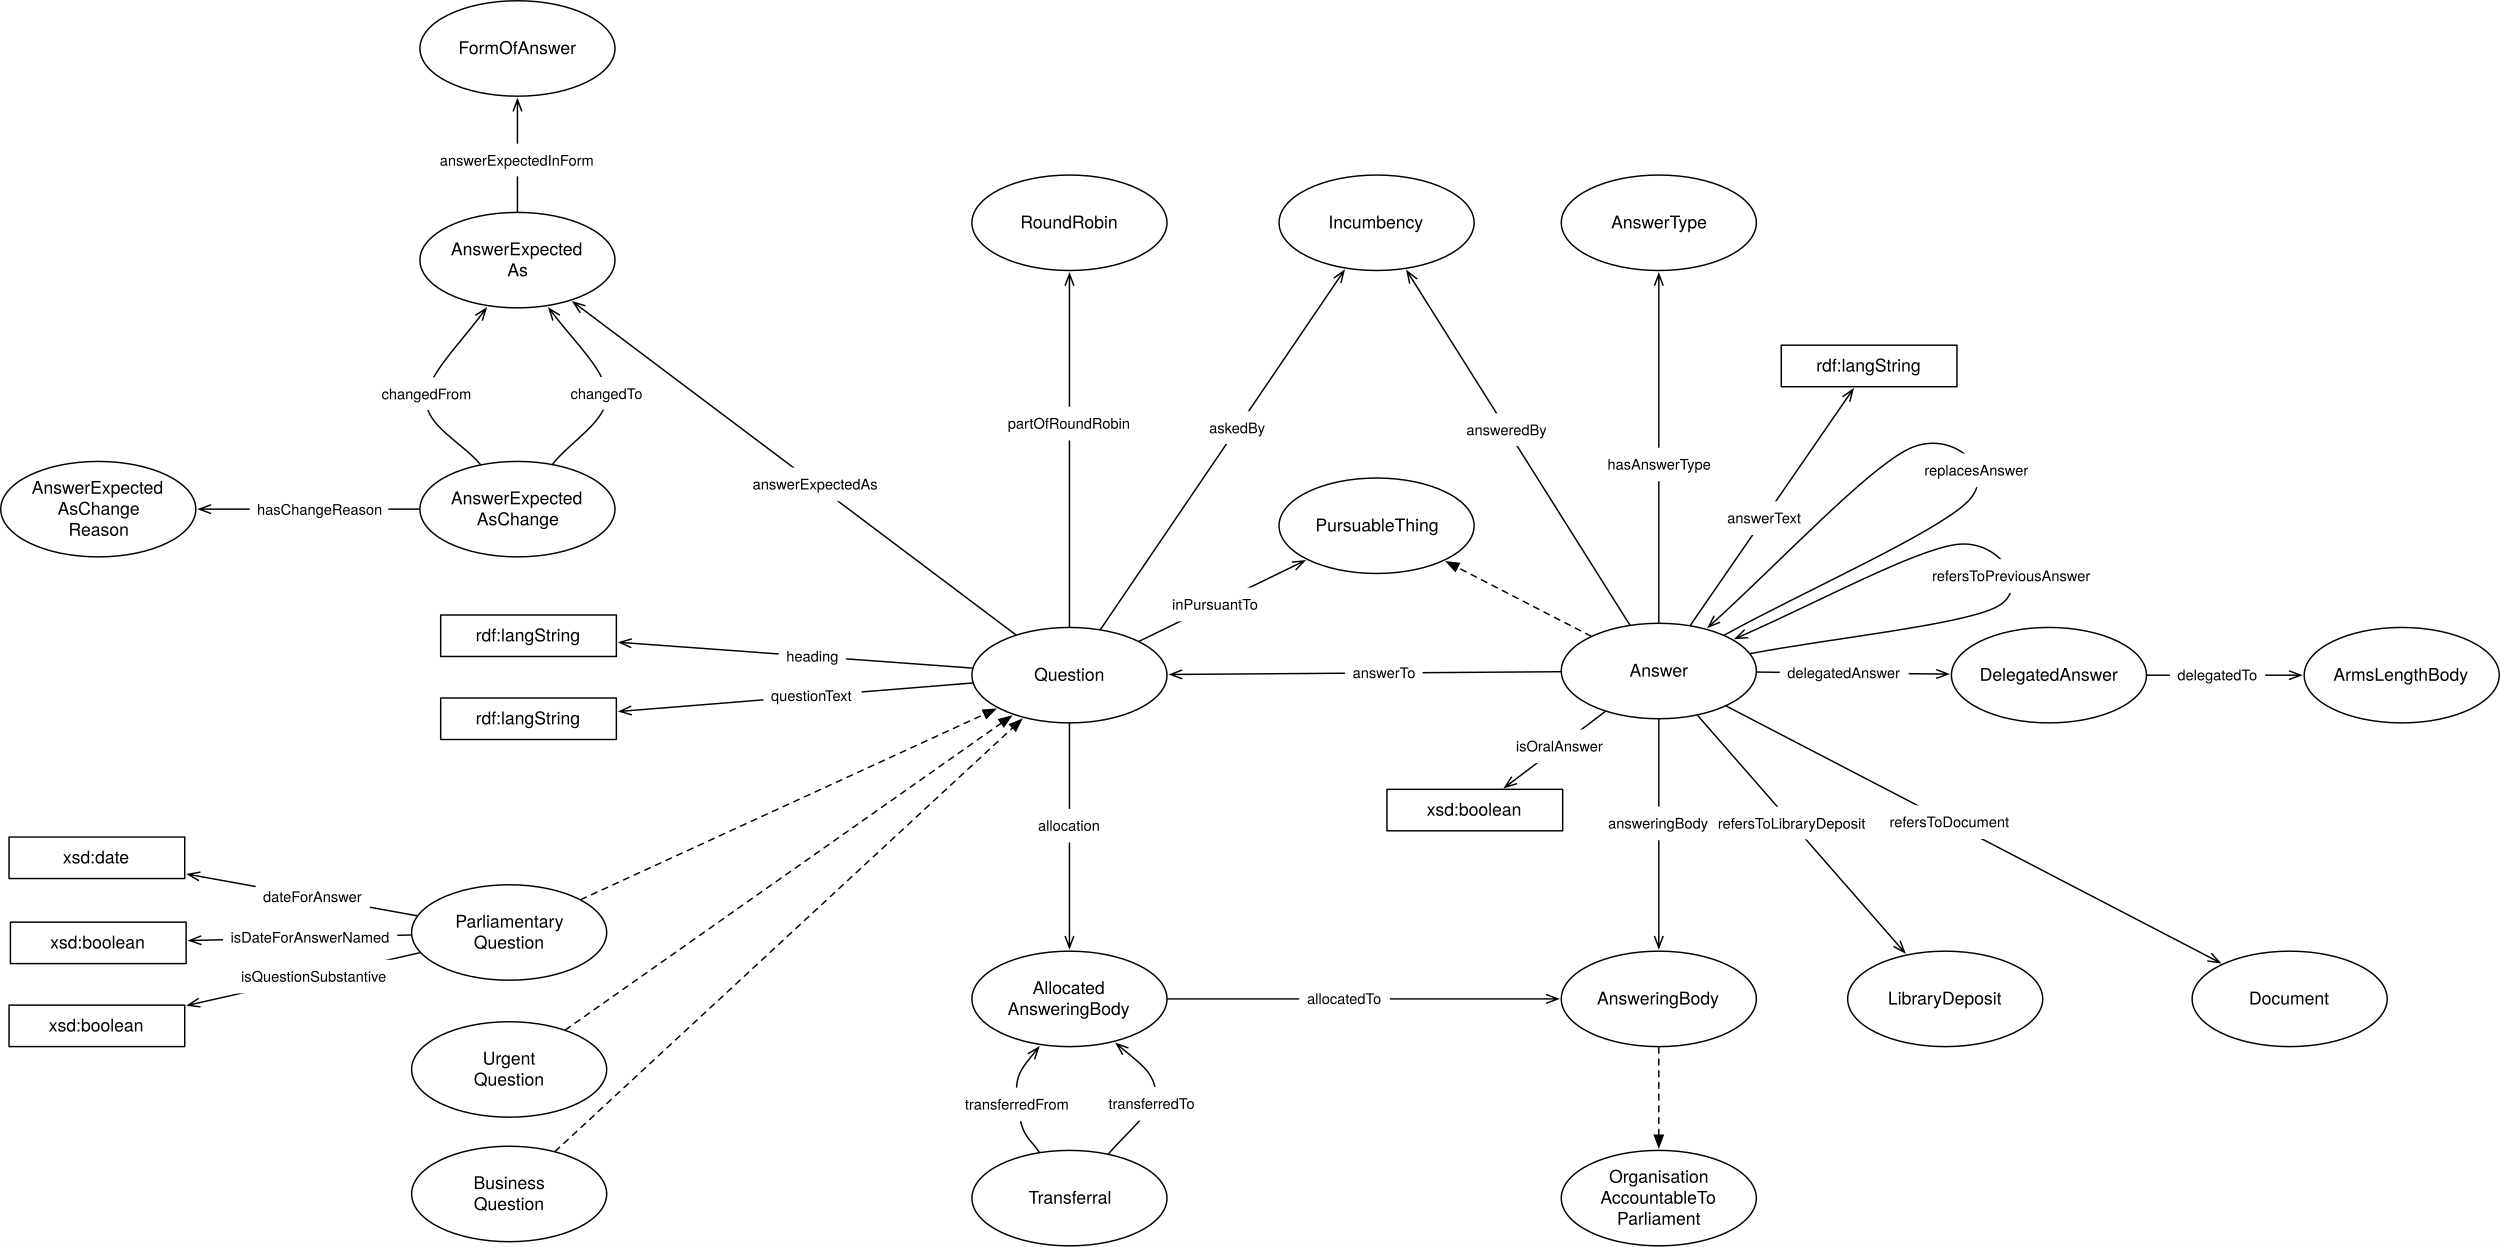
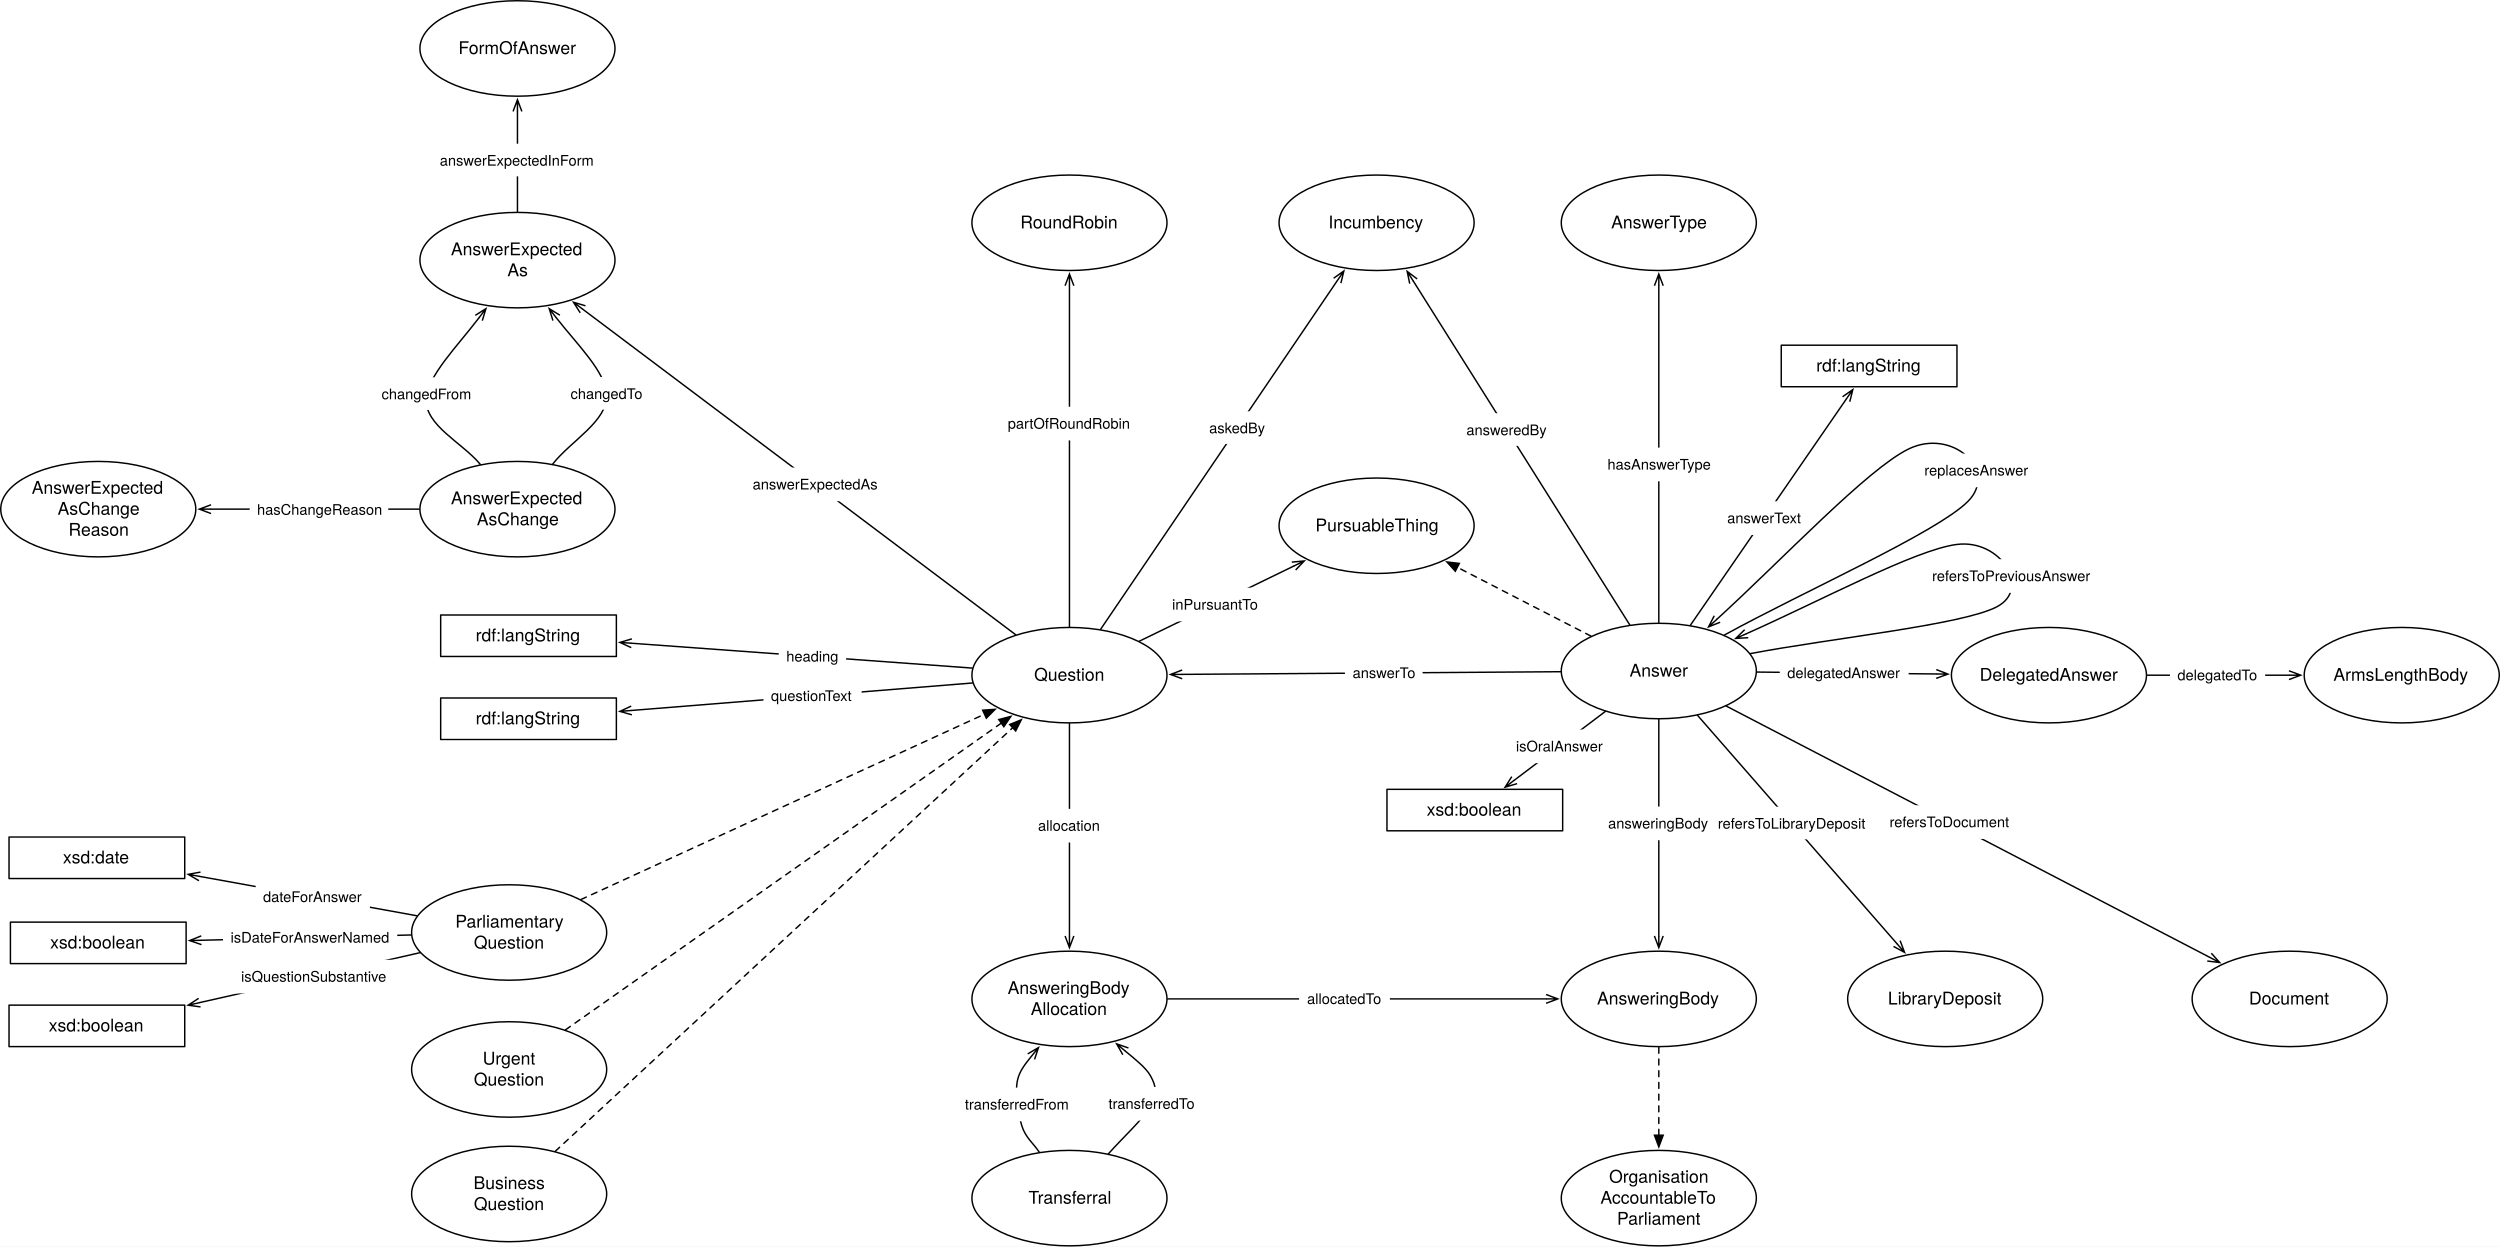
<svg xmlns="http://www.w3.org/2000/svg" version="1.1" viewBox="10.839 8.004 1707.457 851.394" width="1707.457" height="851.394">
  <defs>
    <marker orient="auto" overflow="visible" markerUnits="strokeWidth" id="StickArrow_Marker" stroke-linejoin="miter" stroke-miterlimit="10" viewBox="-1 -4 10 8" markerWidth="10" markerHeight="8" color="black">
      <g>
        <path d="M 8 0 L 0 0 M 0 -3 L 8 0 L 0 3" fill="none" stroke="currentColor" stroke-width="1" />
      </g>
    </marker>
    <font-face font-family="Helvetica Neue" font-size="10" panose-1="2 0 5 3 0 0 0 2 0 4" units-per-em="1000" underline-position="-100" underline-thickness="50" slope="0" x-height="517" cap-height="714" ascent="951.996" descent="-212.997" font-weight="400">
      <font-face-src>
        <font-face-name name="HelveticaNeue" />
      </font-face-src>
    </font-face>
    <font-face font-family="Helvetica Neue" font-size="12" panose-1="2 0 5 3 0 0 0 2 0 4" units-per-em="1000" underline-position="-100" underline-thickness="50" slope="0" x-height="517" cap-height="714" ascent="951.996" descent="-212.997" font-weight="400">
      <font-face-src>
        <font-face-name name="HelveticaNeue" />
      </font-face-src>
    </font-face>
    <marker orient="auto" overflow="visible" markerUnits="strokeWidth" id="FilledArrow_Marker" stroke-linejoin="miter" stroke-miterlimit="10" viewBox="-1 -4 10 8" markerWidth="10" markerHeight="8" color="black">
      <g>
        <path d="M 8 0 L 0 -3 L 0 3 Z" fill="currentColor" stroke="currentColor" stroke-width="1" />
      </g>
    </marker>
  </defs>
  <g id="Canvas_1" stroke-dasharray="none" stroke="none" fill="none" fill-opacity="1" stroke-opacity="1">
    <rect fill="white" x="10.839" y="8.004" width="1707.457" height="851.394" />
    <g id="Canvas_1_Layer_1">
      <g id="Line_279">
        <line x1="762.548" y1="437.778" x2="924.175" y2="199.704" marker-end="url(#StickArrow_Marker)" stroke="black" stroke-linecap="round" stroke-linejoin="round" stroke-width="1" />
      </g>
      <g id="Graphic_280">
        <rect x="831.689" y="288.921" width="48.71" height="22.28" fill="white" />
        <text transform="translate(836.6886 293.9205)" fill="black">
          <tspan font-family="Helvetica Neue" font-size="10" font-weight="400" fill="black" x="0" y="10">askedBy</tspan>
        </text>
      </g>
      <g id="Graphic_224">
        <ellipse cx="951.024" cy="160.157" rx="66.614" ry="32.598" fill="white" />
        <ellipse cx="951.024" cy="160.157" rx="66.614" ry="32.598" stroke="black" stroke-linecap="round" stroke-linejoin="round" stroke-width="1" />
        <text transform="translate(902.7323 152.9895)" fill="black">
          <tspan font-family="Helvetica Neue" font-size="12" font-weight="400" fill="black" x="15.387" y="11">Incumbency</tspan>
        </text>
      </g>
      <g id="Graphic_225">
        <ellipse cx="741.26" cy="469.134" rx="66.614" ry="32.598" fill="white" />
        <ellipse cx="741.26" cy="469.134" rx="66.614" ry="32.598" stroke="black" stroke-linecap="round" stroke-linejoin="round" stroke-width="1" />
        <text transform="translate(692.9685 461.9659)" fill="black">
          <tspan font-family="Helvetica Neue" font-size="12" font-weight="400" fill="black" x="24.171" y="11">Question</tspan>
        </text>
      </g>
      <g id="Graphic_324">
        <rect x="17.953" y="637.795" width="120" height="28.346" fill="white" />
        <rect x="17.953" y="637.795" width="120" height="28.346" stroke="black" stroke-linecap="round" stroke-linejoin="round" stroke-width="1" />
        <text transform="translate(22.95275 644.8005)" fill="black">
          <tspan font-family="Helvetica Neue" font-size="12" font-weight="400" fill="black" x="22.108" y="11">xsd:boolean</tspan>
        </text>
      </g>
      <g id="Line_325">
        <line x1="291.557" y1="646.574" x2="148.349" y2="650.191" marker-end="url(#StickArrow_Marker)" stroke="black" stroke-linecap="round" stroke-linejoin="round" stroke-width="1" />
      </g>
      <g id="Graphic_326">
        <rect x="163.161" y="636.814" width="119" height="23" fill="white" />
        <text transform="translate(168.3105 641.8143)" fill="black">
          <tspan font-family="Helvetica Neue" font-size="10" font-weight="400" fill="black" x="3623768e-19" y="10">isDateForAnswerNamed</tspan>
        </text>
      </g>
      <g id="Graphic_330">
        <ellipse cx="1143.78" cy="466.299" rx="66.614" ry="32.598" fill="white" />
        <ellipse cx="1143.78" cy="466.299" rx="66.614" ry="32.598" stroke="black" stroke-linecap="round" stroke-linejoin="round" stroke-width="1" />
        <text transform="translate(1095.488 459.1312)" fill="black">
          <tspan font-family="Helvetica Neue" font-size="12" font-weight="400" fill="black" x="28.299" y="11">Answer</tspan>
        </text>
      </g>
      <g id="Line_331">
        <line x1="1076.672" y1="466.772" x2="818.267" y2="468.592" marker-end="url(#StickArrow_Marker)" stroke="black" stroke-linecap="round" stroke-linejoin="round" stroke-width="1" />
      </g>
      <g id="Graphic_332">
        <rect x="929.436" y="456.122" width="53" height="23" fill="white" />
        <text transform="translate(934.6462 461.1221)" fill="black">
          <tspan font-family="Helvetica Neue" font-size="10" font-weight="400" fill="black" x="8704149e-19" y="10">answerTo</tspan>
        </text>
      </g>
      <g id="Graphic_333">
        <ellipse cx="1143.78" cy="160.157" rx="66.614" ry="32.598" fill="white" />
        <ellipse cx="1143.78" cy="160.157" rx="66.614" ry="32.598" stroke="black" stroke-linecap="round" stroke-linejoin="round" stroke-width="1" />
        <text transform="translate(1095.488 152.9895)" fill="black">
          <tspan font-family="Helvetica Neue" font-size="12" font-weight="400" fill="black" x="15.741" y="11">AnswerType</tspan>
        </text>
      </g>
      <g id="Line_334">
        <line x1="1143.78" y1="433.201" x2="1143.78" y2="203.156" marker-end="url(#StickArrow_Marker)" stroke="black" stroke-linecap="round" stroke-linejoin="round" stroke-width="1" />
      </g>
      <g id="Graphic_335">
        <rect x="1103.28" y="313.727" width="81" height="23" fill="white" />
        <text transform="translate(1108.689 318.7267)" fill="black">
          <tspan font-family="Helvetica Neue" font-size="10" font-weight="400" fill="black" x="14210855e-20" y="10">hasAnswerType</tspan>
        </text>
      </g>
      <g id="Graphic_336">
        <ellipse cx="741.26" cy="690.236" rx="66.614" ry="32.598" fill="white" />
        <ellipse cx="741.26" cy="690.236" rx="66.614" ry="32.598" stroke="black" stroke-linecap="round" stroke-linejoin="round" stroke-width="1" />
        <text transform="translate(692.9685 675.9002)" fill="black">
-           <tspan font-family="Helvetica Neue" font-size="12" font-weight="400" fill="black" x="23.181" y="11">Allocated</tspan>
-           <tspan font-family="Helvetica Neue" font-size="12" font-weight="400" fill="black" x="6.075" y="25.336">AnsweringBody</tspan>
+           <tspan font-family="Helvetica Neue" font-size="12" font-weight="400" fill="black" x="6.075" y="11">AnsweringBody</tspan>
+           <tspan font-family="Helvetica Neue" font-size="12" font-weight="400" fill="black" x="21.849" y="25.336">Allocation</tspan>
        </text>
      </g>
      <g id="Graphic_337">
        <ellipse cx="1143.78" cy="690.236" rx="66.614" ry="32.598" fill="white" />
        <ellipse cx="1143.78" cy="690.236" rx="66.614" ry="32.598" stroke="black" stroke-linecap="round" stroke-linejoin="round" stroke-width="1" />
        <text transform="translate(1095.488 683.0682)" fill="black">
          <tspan font-family="Helvetica Neue" font-size="12" font-weight="400" fill="black" x="6.075" y="11">AnsweringBody</tspan>
        </text>
      </g>
      <g id="Graphic_338">
        <ellipse cx="741.26" cy="826.299" rx="66.614" ry="32.598" fill="white" />
        <ellipse cx="741.26" cy="826.299" rx="66.614" ry="32.598" stroke="black" stroke-linecap="round" stroke-linejoin="round" stroke-width="1" />
        <text transform="translate(692.9685 819.1312)" fill="black">
          <tspan font-family="Helvetica Neue" font-size="12" font-weight="400" fill="black" x="20.295" y="11">Transferral</tspan>
        </text>
      </g>
      <g id="Line_339">
        <line x1="741.26" y1="502.232" x2="741.26" y2="647.238" marker-end="url(#StickArrow_Marker)" stroke="black" stroke-linecap="round" stroke-linejoin="round" stroke-width="1" />
      </g>
      <g id="Graphic_340">
        <rect x="714.76" y="560.439" width="53" height="23" fill="white" />
        <text transform="translate(719.7798 565.439)" fill="black">
          <tspan font-family="Helvetica Neue" font-size="10" font-weight="400" fill="black" x="0" y="10">allocation</tspan>
        </text>
      </g>
      <g id="Line_341">
        <line x1="808.374" y1="690.236" x2="1066.765" y2="690.236" marker-end="url(#StickArrow_Marker)" stroke="black" stroke-linecap="round" stroke-linejoin="round" stroke-width="1" />
      </g>
      <g id="Graphic_342">
        <rect x="898.104" y="678.736" width="62" height="23" fill="white" />
        <text transform="translate(903.5488 683.7362)" fill="black">
          <tspan font-family="Helvetica Neue" font-size="10" font-weight="400" fill="black" x="2877698e-19" y="10">allocatedTo</tspan>
        </text>
      </g>
      <g id="Line_345">
        <path d="M 720.588 794.842 C 716.613 788.793 711.121 784.914 708.661 776.693 C 706.202 768.472 703.763 754.665 705.827 745.512 C 707.178 739.519 711.11 734.588 715.087 729.676" marker-end="url(#StickArrow_Marker)" stroke="black" stroke-linecap="round" stroke-linejoin="round" stroke-width="1" />
      </g>
      <g id="Graphic_346">
        <rect x="664.654" y="750.824" width="82" height="23" fill="white" />
        <text transform="translate(669.8143 755.8236)" fill="black">
          <tspan font-family="Helvetica Neue" font-size="10" font-weight="400" fill="black" x="14921397e-20" y="10">transferredFrom</tspan>
        </text>
      </g>
      <g id="Line_347">
        <path d="M 767.928 795.972 C 777.463 785.129 791.768 772.321 796.535 763.439 C 801.303 754.558 800.596 749.99 796.535 742.677 C 793.606 737.401 786.447 731.715 779.636 726.064" marker-end="url(#StickArrow_Marker)" stroke="black" stroke-linecap="round" stroke-linejoin="round" stroke-width="1" />
      </g>
      <g id="Graphic_348">
        <rect x="762.849" y="750.358" width="69" height="23" fill="white" />
        <text transform="translate(767.9036 755.358)" fill="black">
          <tspan font-family="Helvetica Neue" font-size="10" font-weight="400" fill="black" x="0" y="10">transferredTo</tspan>
        </text>
      </g>
      <g id="Graphic_349">
        <ellipse cx="951.024" cy="367.087" rx="66.614" ry="32.598" fill="white" />
        <ellipse cx="951.024" cy="367.087" rx="66.614" ry="32.598" stroke="black" stroke-linecap="round" stroke-linejoin="round" stroke-width="1" />
        <text transform="translate(902.7323 359.9186)" fill="black">
          <tspan font-family="Helvetica Neue" font-size="12" font-weight="400" fill="black" x="6.507" y="11">PursuableThing</tspan>
        </text>
      </g>
      <g id="Line_350">
        <line x1="788.951" y1="445.933" x2="894.43" y2="394.619" marker-end="url(#StickArrow_Marker)" stroke="black" stroke-linecap="round" stroke-linejoin="round" stroke-width="1" />
      </g>
      <g id="Graphic_351">
        <rect x="805.922" y="409.393" width="69" height="23" fill="white" />
        <text transform="translate(811.3421 414.3927)" fill="black">
          <tspan font-family="Helvetica Neue" font-size="10" font-weight="400" fill="black" x="0" y="10">inPursuantTo</tspan>
        </text>
      </g>
      <g id="Line_701">
        <line x1="1097.435" y1="442.445" x2="1006.171" y2="395.471" marker-end="url(#FilledArrow_Marker)" stroke="black" stroke-linecap="round" stroke-linejoin="round" stroke-dasharray="4.0,4.0" stroke-width="1" />
      </g>
      <g id="Line_219">
        <path d="M 1206.376 454.394 C 1262.513 443.718 1351.301 434.786 1374.803 422.362 C 1398.305 409.938 1377.44 376.113 1347.402 379.842 C 1319.109 383.355 1253.71 418.635 1203.637 440.798" marker-end="url(#StickArrow_Marker)" stroke="black" stroke-linecap="round" stroke-linejoin="round" stroke-width="1" />
      </g>
      <g id="Graphic_220">
        <rect x="1325.104" y="389.921" width="118" height="23" fill="white" />
        <text transform="translate(1330.409 394.921)" fill="black">
          <tspan font-family="Helvetica Neue" font-size="10" font-weight="400" fill="black" x="0" y="10">refersToPreviousAnswer</tspan>
        </text>
      </g>
      <g id="Line_702">
        <line x1="1143.78" y1="499.398" x2="1143.78" y2="647.238" marker-end="url(#StickArrow_Marker)" stroke="black" stroke-linecap="round" stroke-linejoin="round" stroke-width="1" />
      </g>
      <g id="Graphic_703">
        <rect x="1103.78" y="558.88" width="80" height="23" fill="white" />
        <text transform="translate(1109.155 563.8799)" fill="black">
          <tspan font-family="Helvetica Neue" font-size="10" font-weight="400" fill="black" x="0" y="10">answeringBody</tspan>
        </text>
      </g>
      <g id="Line_705">
        <line x1="1123.894" y1="434.717" x2="976.184" y2="200.118" marker-end="url(#StickArrow_Marker)" stroke="black" stroke-linecap="round" stroke-linejoin="round" stroke-width="1" />
      </g>
      <g id="Graphic_706">
        <rect x="1007.352" y="290.241" width="65.18" height="22.28" fill="white" />
        <text transform="translate(1012.352 295.2406)" fill="black">
          <tspan font-family="Helvetica Neue" font-size="10" font-weight="400" fill="black" x="14210855e-20" y="10">answeredBy</tspan>
        </text>
      </g>
      <g id="Graphic_709">
        <ellipse cx="1410.236" cy="469.134" rx="66.614" ry="32.598" fill="white" />
        <ellipse cx="1410.236" cy="469.134" rx="66.614" ry="32.598" stroke="black" stroke-linecap="round" stroke-linejoin="round" stroke-width="1" />
        <text transform="translate(1361.945 461.9659)" fill="black">
          <tspan font-family="Helvetica Neue" font-size="12" font-weight="400" fill="black" x=".963" y="11">DelegatedAnswer</tspan>
        </text>
      </g>
      <g id="Line_710">
        <line x1="1210.878" y1="467.013" x2="1333.238" y2="468.315" marker-end="url(#StickArrow_Marker)" stroke="black" stroke-linecap="round" stroke-linejoin="round" stroke-width="1" />
      </g>
      <g id="Graphic_711">
        <rect x="1226.394" y="456.146" width="88" height="23" fill="white" />
        <text transform="translate(1231.509 461.1462)" fill="black">
          <tspan font-family="Helvetica Neue" font-size="10" font-weight="400" fill="black" x="21316282e-20" y="10">delegatedAnswer</tspan>
        </text>
      </g>
      <g id="Graphic_712">
        <ellipse cx="1651.181" cy="469.134" rx="66.614" ry="32.598" fill="white" />
        <ellipse cx="1651.181" cy="469.134" rx="66.614" ry="32.598" stroke="black" stroke-linecap="round" stroke-linejoin="round" stroke-width="1" />
        <text transform="translate(1602.89 461.9659)" fill="black">
          <tspan font-family="Helvetica Neue" font-size="12" font-weight="400" fill="black" x="1.611" y="11">ArmsLengthBody</tspan>
        </text>
      </g>
      <g id="Line_713">
        <line x1="1477.35" y1="469.134" x2="1574.167" y2="469.134" marker-end="url(#StickArrow_Marker)" stroke="black" stroke-linecap="round" stroke-linejoin="round" stroke-width="1" />
      </g>
      <g id="Graphic_714">
        <rect x="1492.872" y="457.634" width="65" height="23" fill="white" />
        <text transform="translate(1497.962 462.6339)" fill="black">
          <tspan font-family="Helvetica Neue" font-size="10" font-weight="400" fill="black" x="0" y="10">delegatedTo</tspan>
        </text>
      </g>
      <g id="Graphic_715">
        <ellipse cx="1339.37" cy="690.236" rx="66.614" ry="32.598" fill="white" />
        <ellipse cx="1339.37" cy="690.236" rx="66.614" ry="32.598" stroke="black" stroke-linecap="round" stroke-linejoin="round" stroke-width="1" />
        <text transform="translate(1291.079 683.0682)" fill="black">
          <tspan font-family="Helvetica Neue" font-size="12" font-weight="400" fill="black" x="9.177" y="11">LibraryDeposit</tspan>
        </text>
      </g>
      <g id="Line_717">
        <line x1="1170.296" y1="496.659" x2="1306.341" y2="652.42" marker-end="url(#StickArrow_Marker)" stroke="black" stroke-linecap="round" stroke-linejoin="round" stroke-width="1" />
      </g>
      <g id="Graphic_718">
        <rect x="1179.076" y="558.966" width="110.74" height="22.28" fill="white" />
        <text transform="translate(1184.076 563.966)" fill="black">
          <tspan font-family="Helvetica Neue" font-size="10" font-weight="400" fill="black" x="8029133e-19" y="10">refersToLibraryDeposit</tspan>
        </text>
      </g>
      <g id="Graphic_719">
        <ellipse cx="1574.646" cy="690.236" rx="66.614" ry="32.598" fill="white" />
        <ellipse cx="1574.646" cy="690.236" rx="66.614" ry="32.598" stroke="black" stroke-linecap="round" stroke-linejoin="round" stroke-width="1" />
        <text transform="translate(1526.354 683.0682)" fill="black">
          <tspan font-family="Helvetica Neue" font-size="12" font-weight="400" fill="black" x="20.499" y="11">Document</tspan>
        </text>
      </g>
      <g id="Line_720">
        <line x1="1189.888" y1="490.264" x2="1519.753" y2="661.706" marker-end="url(#StickArrow_Marker)" stroke="black" stroke-linecap="round" stroke-linejoin="round" stroke-width="1" />
      </g>
      <g id="Graphic_721">
        <rect x="1296.278" y="557.966" width="92" height="23" fill="white" />
        <text transform="translate(1301.343 562.9665)" fill="black">
          <tspan font-family="Helvetica Neue" font-size="10" font-weight="400" fill="black" x="0" y="10">refersToDocument</tspan>
        </text>
      </g>
      <g id="Graphic_722">
        <rect x="311.811" y="428.031" width="120" height="28.346" fill="white" />
        <rect x="311.811" y="428.031" width="120" height="28.346" stroke="black" stroke-linecap="round" stroke-linejoin="round" stroke-width="1" />
        <text transform="translate(316.811 435.0367)" fill="black">
          <tspan font-family="Helvetica Neue" font-size="12" font-weight="400" fill="black" x="18.886" y="11">rdf:langString</tspan>
        </text>
      </g>
      <g id="Line_723">
        <line x1="674.87" y1="464.295" x2="442.183" y2="447.334" marker-end="url(#StickArrow_Marker)" stroke="black" stroke-linecap="round" stroke-linejoin="round" stroke-width="1" />
      </g>
      <g id="Graphic_724">
        <rect x="542.719" y="444.839" width="46" height="23" fill="white" />
        <text transform="translate(547.8439 449.8387)" fill="black">
          <tspan font-family="Helvetica Neue" font-size="10" font-weight="400" fill="black" x="0" y="10">heading</tspan>
        </text>
      </g>
      <g id="Graphic_725">
        <rect x="1227.402" y="243.78" width="120" height="28.346" fill="white" />
        <rect x="1227.402" y="243.78" width="120" height="28.346" stroke="black" stroke-linecap="round" stroke-linejoin="round" stroke-width="1" />
        <text transform="translate(1232.402 250.7848)" fill="black">
          <tspan font-family="Helvetica Neue" font-size="12" font-weight="400" fill="black" x="18.886" y="11">rdf:langString</tspan>
        </text>
      </g>
      <g id="Line_726">
        <line x1="1165.361" y1="434.992" x2="1271.729" y2="280.689" marker-end="url(#StickArrow_Marker)" stroke="black" stroke-linecap="round" stroke-linejoin="round" stroke-width="1" />
      </g>
      <g id="Graphic_727">
        <rect x="1185.254" y="350.389" width="61" height="23" fill="white" />
        <text transform="translate(1190.484 355.3886)" fill="black">
          <tspan font-family="Helvetica Neue" font-size="10" font-weight="400" fill="black" x="4369838e-19" y="10">answerText</tspan>
        </text>
      </g>
      <g id="Graphic_728">
        <rect x="311.811" y="484.724" width="120" height="28.346" fill="white" />
        <rect x="311.811" y="484.724" width="120" height="28.346" stroke="black" stroke-linecap="round" stroke-linejoin="round" stroke-width="1" />
        <text transform="translate(316.811 491.7296)" fill="black">
          <tspan font-family="Helvetica Neue" font-size="12" font-weight="400" fill="black" x="18.886" y="11">rdf:langString</tspan>
        </text>
      </g>
      <g id="Line_729">
        <line x1="675.027" y1="474.47" x2="442.177" y2="493.229" marker-end="url(#StickArrow_Marker)" stroke="black" stroke-linecap="round" stroke-linejoin="round" stroke-width="1" />
      </g>
      <g id="Graphic_730">
        <rect x="532.305" y="471.769" width="67" height="23" fill="white" />
        <text transform="translate(537.3753 476.7689)" fill="black">
          <tspan font-family="Helvetica Neue" font-size="10" font-weight="400" fill="black" x="29132252e-20" y="10">questionText</tspan>
        </text>
      </g>
      <g id="Graphic_734">
        <ellipse cx="364.252" cy="185.669" rx="66.614" ry="32.598" fill="white" />
        <ellipse cx="364.252" cy="185.669" rx="66.614" ry="32.598" stroke="black" stroke-linecap="round" stroke-linejoin="round" stroke-width="1" />
        <text transform="translate(315.9606 171.3333)" fill="black">
          <tspan font-family="Helvetica Neue" font-size="12" font-weight="400" fill="black" x="2.853" y="11">AnswerExpected</tspan>
          <tspan font-family="Helvetica Neue" font-size="12" font-weight="400" fill="black" x="41.403" y="25.336">As</tspan>
        </text>
      </g>
      <g id="Line_736">
        <line x1="704.515" y1="441.507" x2="408.909" y2="219.246" marker-end="url(#StickArrow_Marker)" stroke="black" stroke-linecap="round" stroke-linejoin="round" stroke-width="1" />
      </g>
      <g id="Graphic_737">
        <rect x="519.433" y="327.313" width="97" height="23" fill="white" />
        <text transform="translate(524.8833 332.3132)" fill="black">
          <tspan font-family="Helvetica Neue" font-size="10" font-weight="400" fill="black" x="0" y="10">answerExpectedAs</tspan>
        </text>
      </g>
      <g id="Line_738">
        <line x1="364.252" y1="152.571" x2="364.252" y2="84.101" marker-end="url(#StickArrow_Marker)" stroke="black" stroke-linecap="round" stroke-linejoin="round" stroke-width="1" />
      </g>
      <g id="Graphic_739">
        <rect x="306.197" y="106.165" width="116.11" height="22.28" fill="white" />
        <text transform="translate(311.197 111.1647)" fill="black">
          <tspan font-family="Helvetica Neue" font-size="10" font-weight="400" fill="black" x="29132252e-20" y="10">answerExpectedInForm</tspan>
        </text>
      </g>
      <g id="Graphic_742">
        <ellipse cx="358.583" cy="644.882" rx="66.614" ry="32.598" fill="white" />
        <ellipse cx="358.583" cy="644.882" rx="66.614" ry="32.598" stroke="black" stroke-linecap="round" stroke-linejoin="round" stroke-width="1" />
        <text transform="translate(310.2913 630.5459)" fill="black">
          <tspan font-family="Helvetica Neue" font-size="12" font-weight="400" fill="black" x="11.511" y="11">Parliamentary</tspan>
          <tspan font-family="Helvetica Neue" font-size="12" font-weight="400" fill="black" x="24.171" y="25.336">Question</tspan>
        </text>
      </g>
      <g id="Graphic_743">
        <ellipse cx="358.583" cy="738.425" rx="66.614" ry="32.598" fill="white" />
        <ellipse cx="358.583" cy="738.425" rx="66.614" ry="32.598" stroke="black" stroke-linecap="round" stroke-linejoin="round" stroke-width="1" />
        <text transform="translate(310.2913 724.0892)" fill="black">
          <tspan font-family="Helvetica Neue" font-size="12" font-weight="400" fill="black" x="30.237" y="11">Urgent</tspan>
          <tspan font-family="Helvetica Neue" font-size="12" font-weight="400" fill="black" x="24.171" y="25.336">Question</tspan>
        </text>
      </g>
      <g id="Graphic_744">
        <ellipse cx="358.583" cy="823.465" rx="66.614" ry="32.598" fill="white" />
        <ellipse cx="358.583" cy="823.465" rx="66.614" ry="32.598" stroke="black" stroke-linecap="round" stroke-linejoin="round" stroke-width="1" />
        <text transform="translate(310.2913 809.1286)" fill="black">
          <tspan font-family="Helvetica Neue" font-size="12" font-weight="400" fill="black" x="23.955" y="11">Business</tspan>
          <tspan font-family="Helvetica Neue" font-size="12" font-weight="400" fill="black" x="24.171" y="25.336">Question</tspan>
        </text>
      </g>
      <g id="Line_745">
        <line x1="407.611" y1="622.365" x2="683.235" y2="495.782" marker-end="url(#FilledArrow_Marker)" stroke="black" stroke-linecap="round" stroke-linejoin="round" stroke-dasharray="4.0,4.0" stroke-width="1" />
      </g>
      <g id="Line_746">
        <line x1="397.03" y1="711.37" x2="694.716" y2="501.887" marker-end="url(#FilledArrow_Marker)" stroke="black" stroke-linecap="round" stroke-linejoin="round" stroke-dasharray="4.0,4.0" stroke-width="1" />
      </g>
      <g id="Line_747">
        <line x1="390.084" y1="794.296" x2="702.494" y2="505.028" marker-end="url(#FilledArrow_Marker)" stroke="black" stroke-linecap="round" stroke-linejoin="round" stroke-dasharray="4.0,4.0" stroke-width="1" />
      </g>
      <g id="Graphic_748">
        <rect x="17.008" y="694.488" width="120" height="28.346" fill="white" />
        <rect x="17.008" y="694.488" width="120" height="28.346" stroke="black" stroke-linecap="round" stroke-linejoin="round" stroke-width="1" />
        <text transform="translate(22.00787 701.4934)" fill="black">
          <tspan font-family="Helvetica Neue" font-size="12" font-weight="400" fill="black" x="22.108" y="11">xsd:boolean</tspan>
        </text>
      </g>
      <g id="Line_749">
        <line x1="297.626" y1="658.689" x2="147.151" y2="692.773" marker-end="url(#StickArrow_Marker)" stroke="black" stroke-linecap="round" stroke-linejoin="round" stroke-width="1" />
      </g>
      <g id="Graphic_750">
        <rect x="170.068" y="663.511" width="111" height="23" fill="white" />
        <text transform="translate(175.4632 668.511)" fill="black">
          <tspan font-family="Helvetica Neue" font-size="10" font-weight="400" fill="black" x="0" y="10">isQuestionSubstantive</tspan>
        </text>
      </g>
      <g id="Graphic_753">
        <rect x="958.11" y="547.087" width="120" height="28.346" fill="white" />
        <rect x="958.11" y="547.087" width="120" height="28.346" stroke="black" stroke-linecap="round" stroke-linejoin="round" stroke-width="1" />
        <text transform="translate(963.1102 554.0918)" fill="black">
          <tspan font-family="Helvetica Neue" font-size="12" font-weight="400" fill="black" x="22.108" y="11">xsd:boolean</tspan>
        </text>
      </g>
      <g id="Line_754">
        <line x1="1107.163" y1="493.968" x2="1045.164" y2="540.817" marker-end="url(#StickArrow_Marker)" stroke="black" stroke-linecap="round" stroke-linejoin="round" stroke-width="1" />
      </g>
      <g id="Graphic_755">
        <rect x="1040.71" y="506.236" width="70" height="23" fill="white" />
        <text transform="translate(1046.18 511.2355)" fill="black">
          <tspan font-family="Helvetica Neue" font-size="10" font-weight="400" fill="black" x="6536993e-19" y="10">isOralAnswer</tspan>
        </text>
      </g>
      <g id="Graphic_756">
        <rect x="17.008" y="579.685" width="120" height="28.346" fill="white" />
        <rect x="17.008" y="579.685" width="120" height="28.346" stroke="black" stroke-linecap="round" stroke-linejoin="round" stroke-width="1" />
        <text transform="translate(22.00787 586.6903)" fill="black">
          <tspan font-family="Helvetica Neue" font-size="12" font-weight="400" fill="black" x="31.774" y="11">xsd:date</tspan>
        </text>
      </g>
      <g id="Line_757">
        <line x1="295.607" y1="633.47" x2="147.241" y2="606.585" marker-end="url(#StickArrow_Marker)" stroke="black" stroke-linecap="round" stroke-linejoin="round" stroke-width="1" />
      </g>
      <g id="Graphic_758">
        <rect x="185.459" y="609.078" width="78" height="23" fill="white" />
        <text transform="translate(190.4844 614.0777)" fill="black">
          <tspan font-family="Helvetica Neue" font-size="10" font-weight="400" fill="black" x="3623768e-19" y="10">dateForAnswer</tspan>
        </text>
      </g>
      <g id="Line_766">
        <path d="M 1188.55 441.726 C 1244.015 411.283 1333.989 371.567 1354.961 350.389 C 1375.932 329.211 1344.169 300.145 1314.393 314.646 C 1286.176 328.388 1228.752 389.583 1183.643 430.772" marker-end="url(#StickArrow_Marker)" stroke="black" stroke-linecap="round" stroke-linejoin="round" stroke-width="1" />
      </g>
      <g id="Graphic_767">
        <rect x="1319.671" y="317.777" width="82" height="23" fill="white" />
        <text transform="translate(1325.121 322.777)" fill="black">
          <tspan font-family="Helvetica Neue" font-size="10" font-weight="400" fill="black" x="0" y="10">replacesAnswer</tspan>
        </text>
      </g>
      <g id="Graphic_768">
        <ellipse cx="741.26" cy="160.157" rx="66.614" ry="32.598" fill="white" />
        <ellipse cx="741.26" cy="160.157" rx="66.614" ry="32.598" stroke="black" stroke-linecap="round" stroke-linejoin="round" stroke-width="1" />
        <text transform="translate(692.9685 152.9895)" fill="black">
          <tspan font-family="Helvetica Neue" font-size="12" font-weight="400" fill="black" x="14.727" y="11">RoundRobin</tspan>
        </text>
      </g>
      <g id="Line_769">
        <line x1="741.26" y1="436.035" x2="741.26" y2="203.156" marker-end="url(#StickArrow_Marker)" stroke="black" stroke-linecap="round" stroke-linejoin="round" stroke-width="1" />
      </g>
      <g id="Graphic_770">
        <rect x="693.76" y="285.803" width="95" height="23" fill="white" />
        <text transform="translate(699.1198 290.8026)" fill="black">
          <tspan font-family="Helvetica Neue" font-size="10" font-weight="400" fill="black" x="0" y="10">partOfRoundRobin</tspan>
        </text>
      </g>
      <g id="Graphic_774">
        <ellipse cx="1143.78" cy="826.299" rx="66.614" ry="32.598" fill="white" />
        <ellipse cx="1143.78" cy="826.299" rx="66.614" ry="32.598" stroke="black" stroke-linecap="round" stroke-linejoin="round" stroke-width="1" />
        <text transform="translate(1095.488 804.7952)" fill="black">
          <tspan font-family="Helvetica Neue" font-size="12" font-weight="400" fill="black" x="14.343" y="11">Organisation </tspan>
          <tspan font-family="Helvetica Neue" font-size="12" font-weight="400" fill="black" x="8.397" y="25.336">AccountableTo </tspan>
          <tspan font-family="Helvetica Neue" font-size="12" font-weight="400" fill="black" x="19.731" y="39.672">Parliament</tspan>
        </text>
      </g>
      <g id="Line_776">
        <line x1="1143.78" y1="723.335" x2="1143.78" y2="783.301" marker-end="url(#FilledArrow_Marker)" stroke="black" stroke-linecap="round" stroke-linejoin="round" stroke-dasharray="4.0,4.0" stroke-width="1" />
      </g>
      <g id="Graphic_777">
        <ellipse cx="364.252" cy="41.102" rx="66.614" ry="32.598" fill="white" />
        <ellipse cx="364.252" cy="41.102" rx="66.614" ry="32.598" stroke="black" stroke-linecap="round" stroke-linejoin="round" stroke-width="1" />
        <text transform="translate(315.9606 33.93436)" fill="black">
          <tspan font-family="Helvetica Neue" font-size="12" font-weight="400" fill="black" x="7.959" y="11">FormOfAnswer</tspan>
        </text>
      </g>
      <g id="Graphic_778">
        <ellipse cx="364.252" cy="355.748" rx="66.614" ry="32.598" fill="white" />
        <ellipse cx="364.252" cy="355.748" rx="66.614" ry="32.598" stroke="black" stroke-linecap="round" stroke-linejoin="round" stroke-width="1" />
        <text transform="translate(315.9606 341.412)" fill="black">
          <tspan font-family="Helvetica Neue" font-size="12" font-weight="400" fill="black" x="2.853" y="11">AnswerExpected</tspan>
          <tspan font-family="Helvetica Neue" font-size="12" font-weight="400" fill="black" x="20.511" y="25.336">AsChange</tspan>
        </text>
      </g>
      <g id="Line_780">
        <path d="M 338.87 325.151 C 326.56 310.312 301.148 298.631 301.937 280.63 C 302.628 264.879 323.379 244.28 337.861 225.198" marker-end="url(#StickArrow_Marker)" stroke="black" stroke-linecap="round" stroke-linejoin="round" stroke-width="1" />
      </g>
      <g id="Graphic_779">
        <rect x="266.427" y="265.696" width="72.06" height="22.28" fill="white" />
        <text transform="translate(271.4273 270.6957)" fill="black">
          <tspan font-family="Helvetica Neue" font-size="10" font-weight="400" fill="black" x="6536993e-19" y="10">changedFrom</tspan>
        </text>
      </g>
      <g id="Line_782">
        <path d="M 388.369 324.9 C 400.644 309.2 425.75 295.759 425.197 277.795 C 424.716 262.175 404.834 243.127 390.856 225.125" marker-end="url(#StickArrow_Marker)" stroke="black" stroke-linecap="round" stroke-linejoin="round" stroke-width="1" />
      </g>
      <g id="Graphic_781">
        <rect x="395.492" y="265.504" width="59.27" height="22.28" fill="white" />
        <text transform="translate(400.4922 270.5045)" fill="black">
          <tspan font-family="Helvetica Neue" font-size="10" font-weight="400" fill="black" x="21671553e-20" y="10">changedTo</tspan>
        </text>
      </g>
      <g id="Graphic_783">
        <ellipse cx="77.953" cy="355.748" rx="66.614" ry="32.598" fill="white" />
        <ellipse cx="77.953" cy="355.748" rx="66.614" ry="32.598" stroke="black" stroke-linecap="round" stroke-linejoin="round" stroke-width="1" />
        <text transform="translate(29.66142 334.244)" fill="black">
          <tspan font-family="Helvetica Neue" font-size="12" font-weight="400" fill="black" x="2.853" y="11">AnswerExpected</tspan>
          <tspan font-family="Helvetica Neue" font-size="12" font-weight="400" fill="black" x="20.511" y="25.336">AsChange</tspan>
          <tspan font-family="Helvetica Neue" font-size="12" font-weight="400" fill="black" x="27.957" y="39.672">Reason</tspan>
        </text>
      </g>
      <g id="Line_785">
        <line x1="297.138" y1="355.748" x2="154.967" y2="355.748" marker-end="url(#StickArrow_Marker)" stroke="black" stroke-linecap="round" stroke-linejoin="round" stroke-width="1" />
      </g>
      <g id="Graphic_784">
        <rect x="181.387" y="344.608" width="94.64" height="22.28" fill="white" />
        <text transform="translate(186.3866 349.608)" fill="black">
          <tspan font-family="Helvetica Neue" font-size="10" font-weight="400" fill="black" x="0" y="10">hasChangeReason</tspan>
        </text>
      </g>
    </g>
  </g>
</svg>
